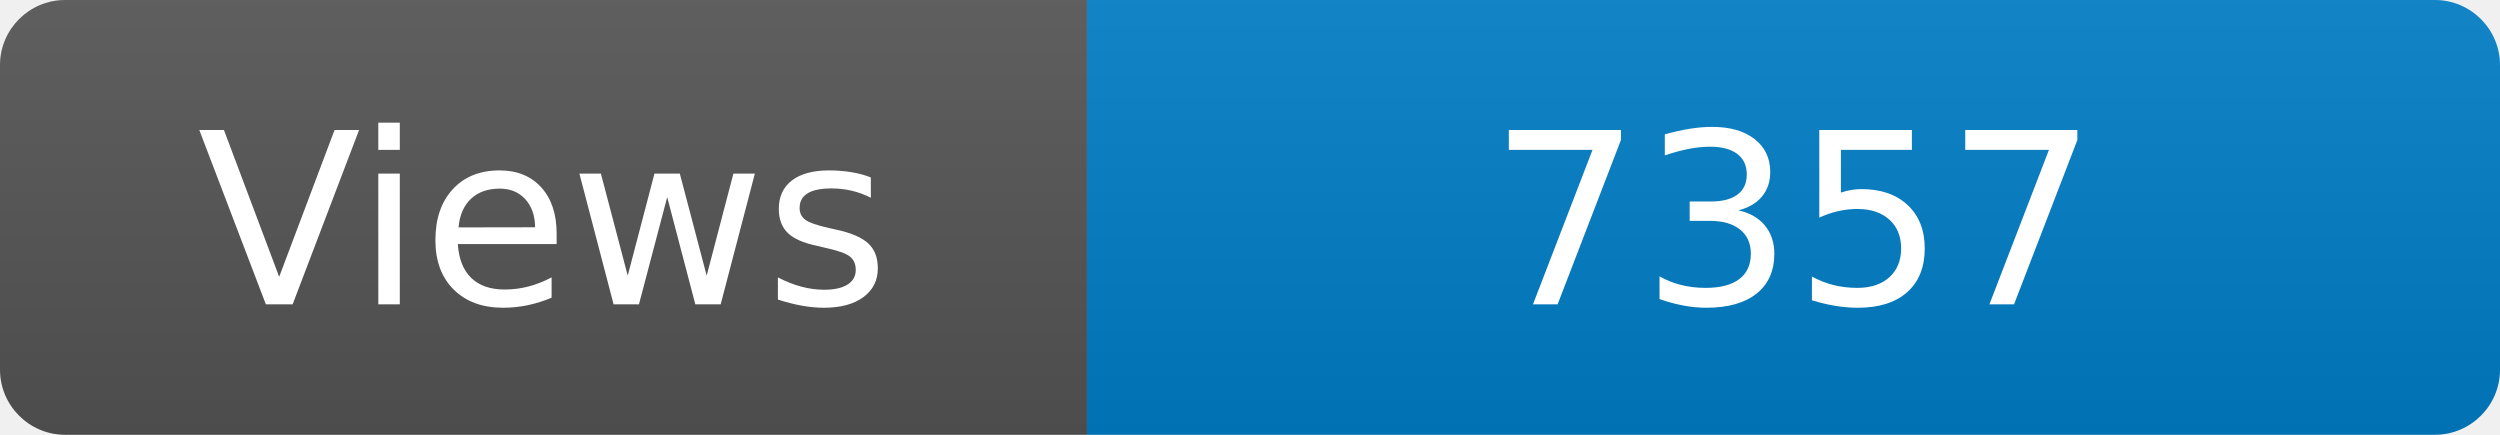
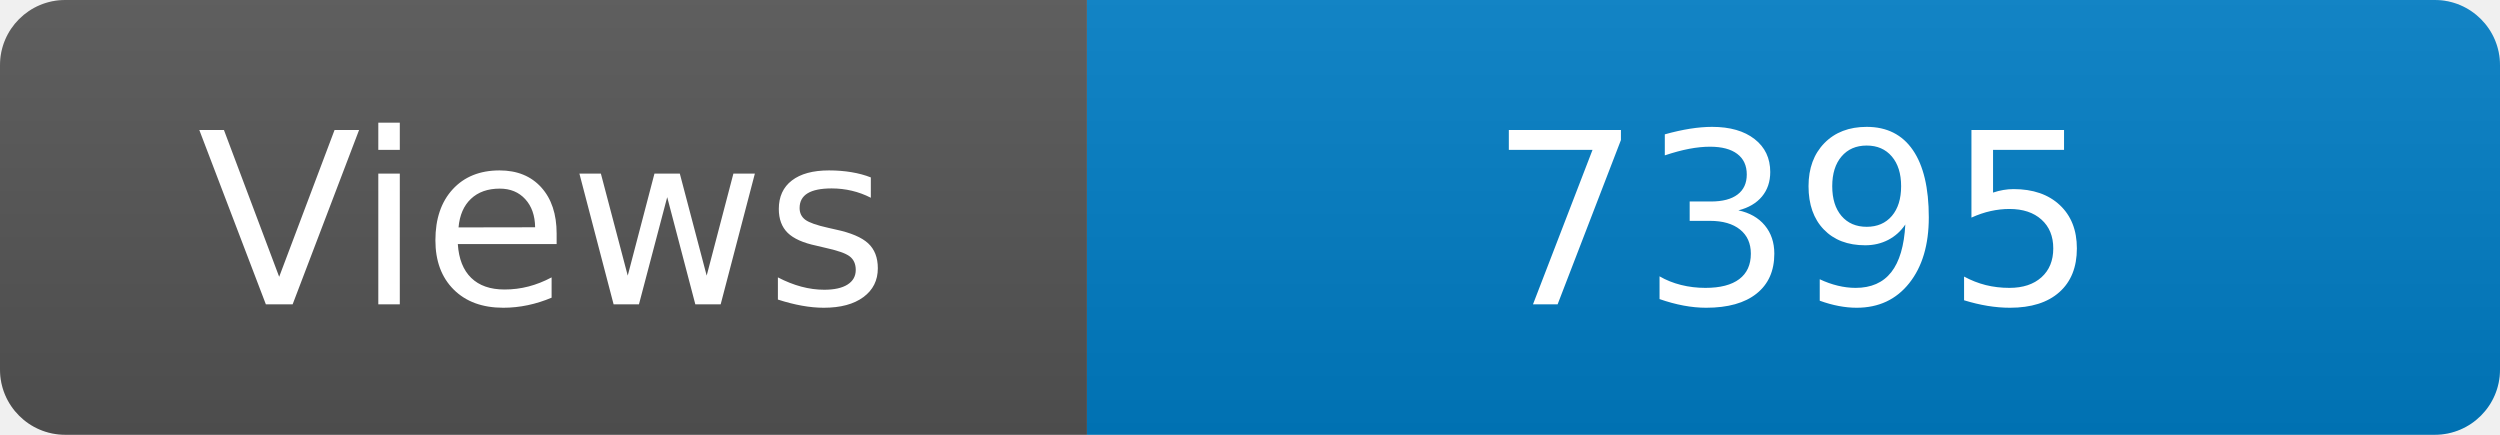
<svg xmlns="http://www.w3.org/2000/svg" width="115" height="20" role="img" aria-label="Maintained?: yes">
  <linearGradient id="s" x2="0" y2="100%">
    <stop offset="0" stop-color="#bbb" stop-opacity=".1" />
    <stop offset="1" stop-opacity=".1" />
  </linearGradient>
  <clipPath id="r">
    <rect width="115" height="20" rx="3" fill="#fff" />
  </clipPath>
  <g clip-path="url(#r)">
    <rect width="50" height="20" fill="#555" />
    <rect x="50" width="160" height="20" fill="#007ec6" />
    <rect width="115" height="20" fill="url(#s)" />
  </g>
  <g fill="#fff" text-anchor="middle" font-family="Verdana,Geneva,DejaVu Sans,sans-serif" font-size="110">
    <text x="250" y="140" transform="scale(.1)" fill="#fff">Views</text>
-     <text x="825" y="140" transform="scale(.1)" fill="#fff">7357</text>
+     <text x="825" y="140" transform="scale(.1)" fill="#fff">7395</text>
  </g>
</svg>
